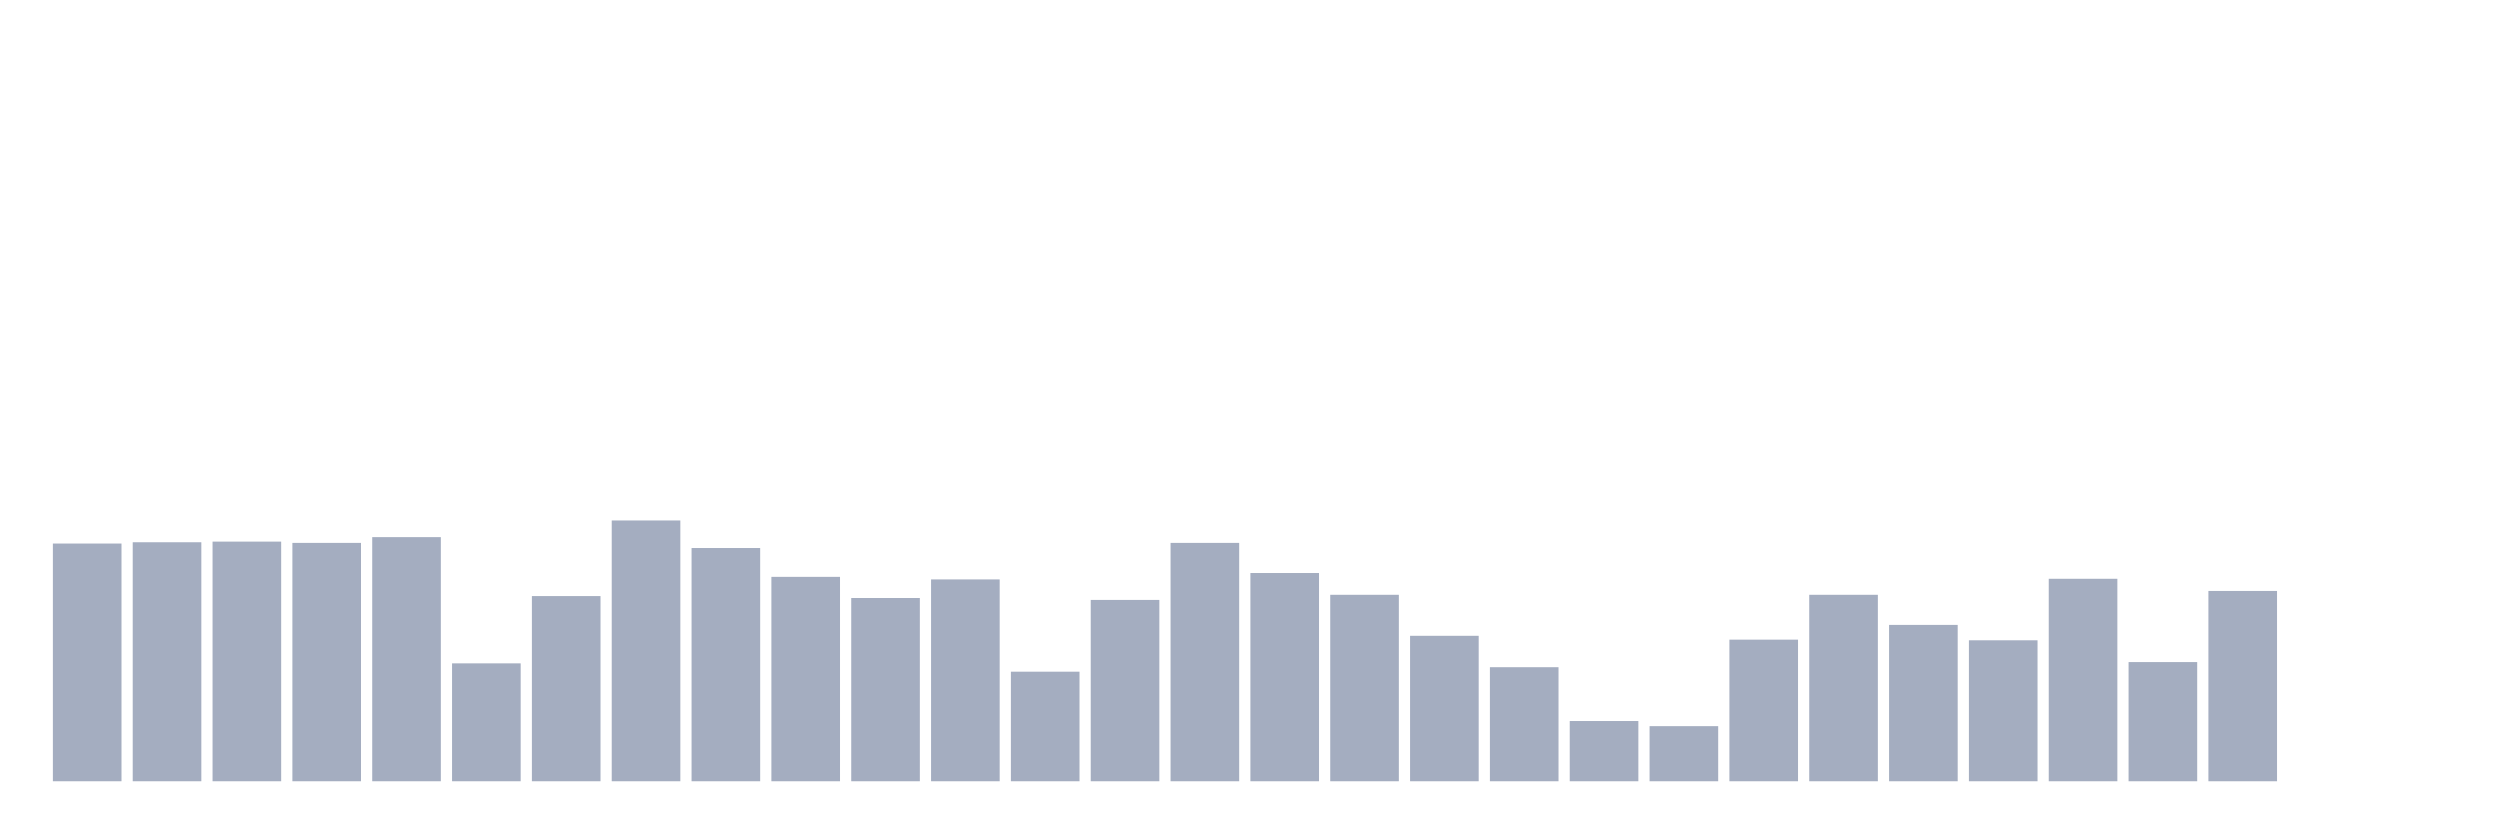
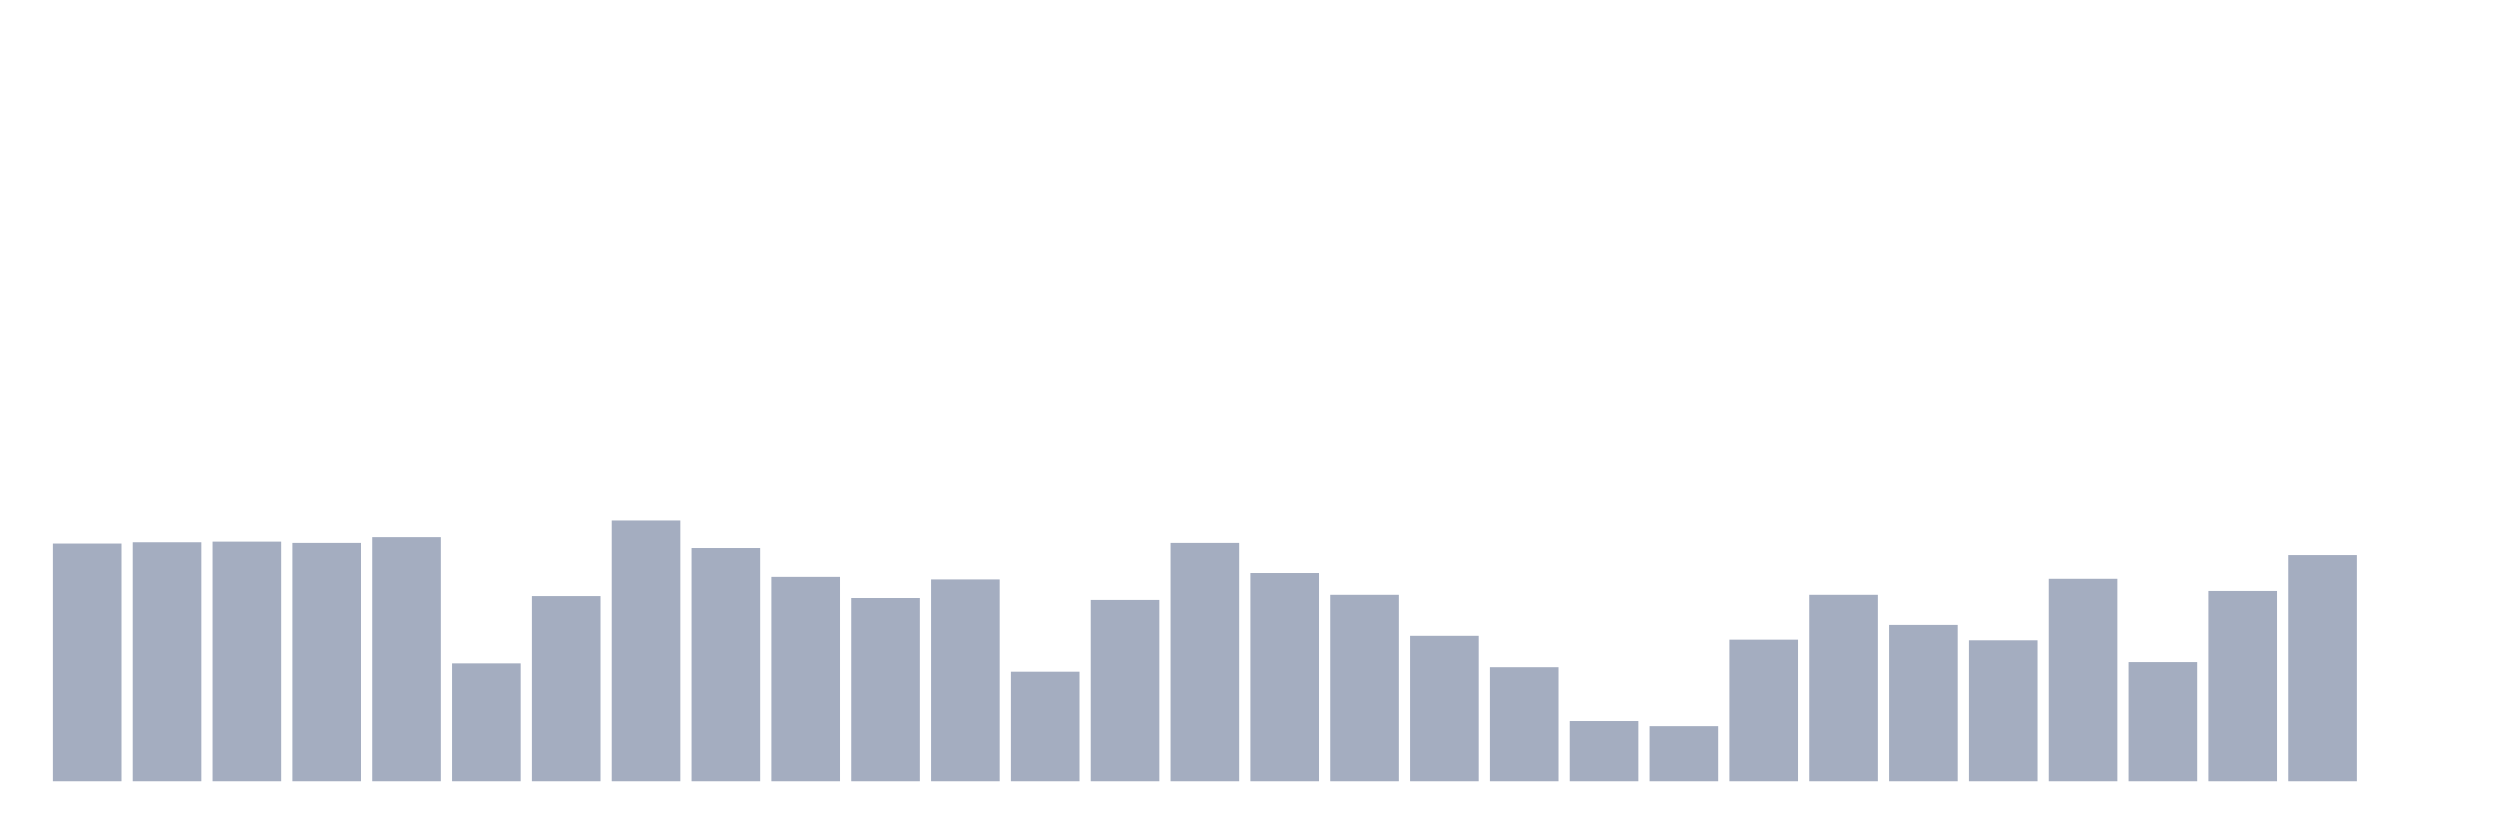
<svg xmlns="http://www.w3.org/2000/svg" viewBox="0 0 480 160">
  <g transform="translate(10,10)">
    <rect class="bar" x="0.153" width="13.175" y="94.359" height="45.641" fill="rgb(164,173,192)" />
    <rect class="bar" x="15.482" width="13.175" y="94.112" height="45.888" fill="rgb(164,173,192)" />
    <rect class="bar" x="30.81" width="13.175" y="93.989" height="46.011" fill="rgb(164,173,192)" />
    <rect class="bar" x="46.138" width="13.175" y="94.236" height="45.764" fill="rgb(164,173,192)" />
    <rect class="bar" x="61.466" width="13.175" y="93.128" height="46.872" fill="rgb(164,173,192)" />
    <rect class="bar" x="76.794" width="13.175" y="117.364" height="22.636" fill="rgb(164,173,192)" />
    <rect class="bar" x="92.123" width="13.175" y="104.446" height="35.554" fill="rgb(164,173,192)" />
    <rect class="bar" x="107.451" width="13.175" y="89.93" height="50.07" fill="rgb(164,173,192)" />
    <rect class="bar" x="122.779" width="13.175" y="95.22" height="44.78" fill="rgb(164,173,192)" />
    <rect class="bar" x="138.107" width="13.175" y="100.756" height="39.244" fill="rgb(164,173,192)" />
    <rect class="bar" x="153.436" width="13.175" y="104.815" height="35.185" fill="rgb(164,173,192)" />
    <rect class="bar" x="168.764" width="13.175" y="101.248" height="38.752" fill="rgb(164,173,192)" />
    <rect class="bar" x="184.092" width="13.175" y="118.963" height="21.037" fill="rgb(164,173,192)" />
    <rect class="bar" x="199.42" width="13.175" y="105.185" height="34.815" fill="rgb(164,173,192)" />
    <rect class="bar" x="214.748" width="13.175" y="94.236" height="45.764" fill="rgb(164,173,192)" />
    <rect class="bar" x="230.077" width="13.175" y="100.018" height="39.982" fill="rgb(164,173,192)" />
    <rect class="bar" x="245.405" width="13.175" y="104.2" height="35.8" fill="rgb(164,173,192)" />
    <rect class="bar" x="260.733" width="13.175" y="112.074" height="27.926" fill="rgb(164,173,192)" />
    <rect class="bar" x="276.061" width="13.175" y="118.102" height="21.898" fill="rgb(164,173,192)" />
    <rect class="bar" x="291.39" width="13.175" y="128.436" height="11.564" fill="rgb(164,173,192)" />
    <rect class="bar" x="306.718" width="13.175" y="129.42" height="10.58" fill="rgb(164,173,192)" />
    <rect class="bar" x="322.046" width="13.175" y="112.812" height="27.188" fill="rgb(164,173,192)" />
    <rect class="bar" x="337.374" width="13.175" y="104.2" height="35.8" fill="rgb(164,173,192)" />
    <rect class="bar" x="352.702" width="13.175" y="109.982" height="30.018" fill="rgb(164,173,192)" />
    <rect class="bar" x="368.031" width="13.175" y="112.935" height="27.065" fill="rgb(164,173,192)" />
    <rect class="bar" x="383.359" width="13.175" y="101.125" height="38.875" fill="rgb(164,173,192)" />
    <rect class="bar" x="398.687" width="13.175" y="117.118" height="22.882" fill="rgb(164,173,192)" />
    <rect class="bar" x="414.015" width="13.175" y="103.462" height="36.538" fill="rgb(164,173,192)" />
-     <rect class="bar" x="429.344" width="13.175" y="140" height="0" fill="rgb(164,173,192)" />
+     <rect class="bar" x="429.344" width="13.175" y="96.573" height="43.427" fill="rgb(164,173,192)" />
    <rect class="bar" x="444.672" width="13.175" y="140" height="0" fill="rgb(164,173,192)" />
  </g>
</svg>
